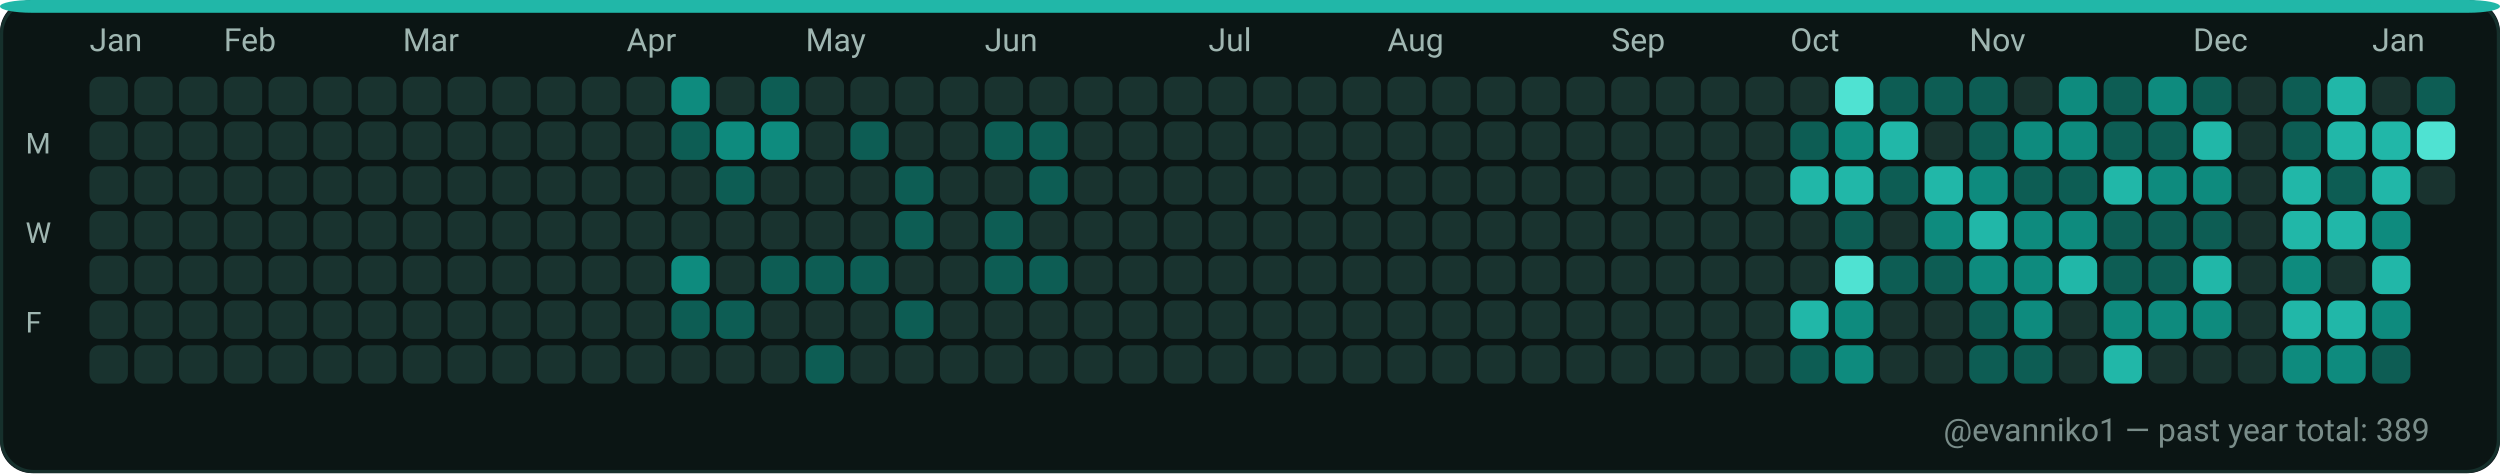
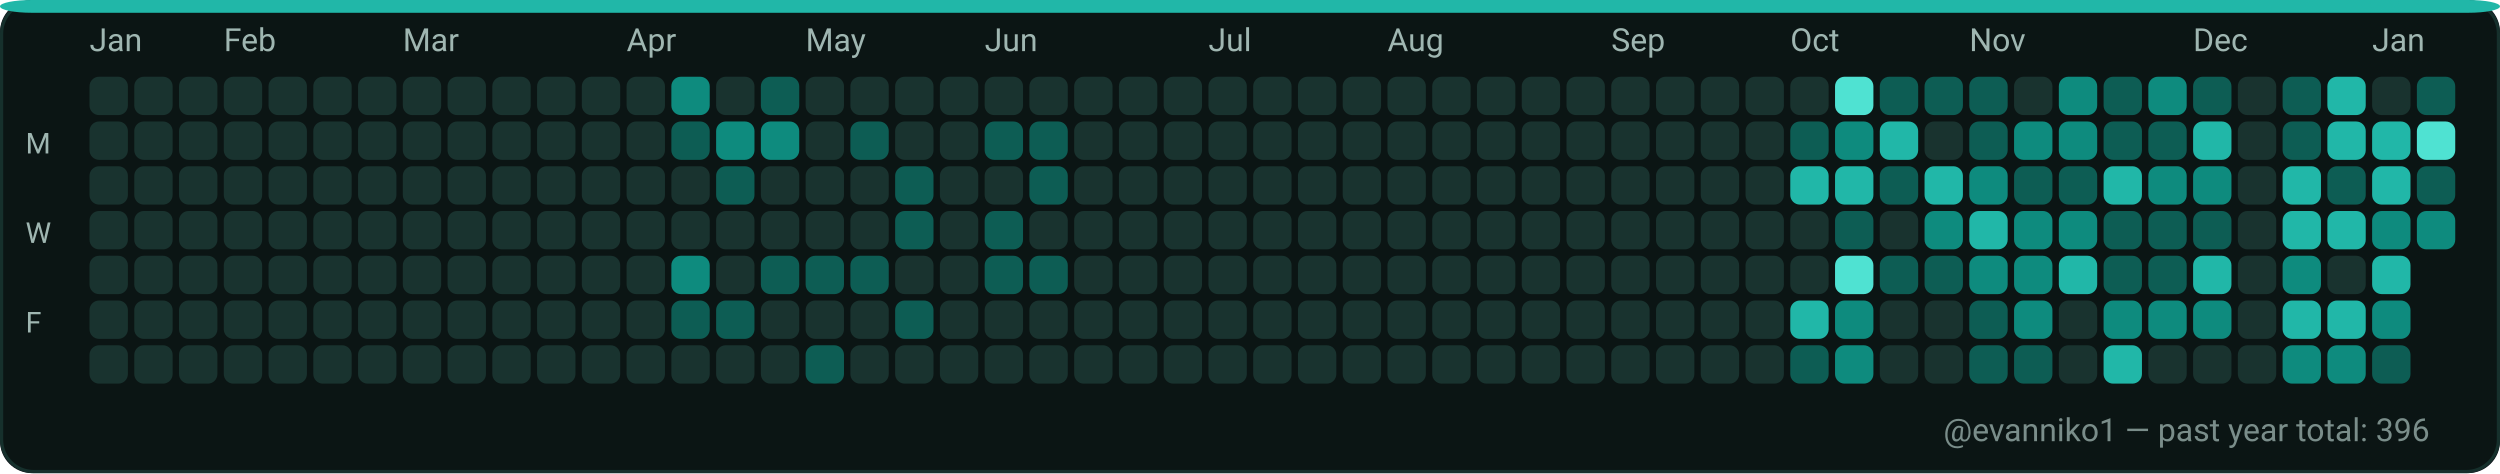
<svg xmlns="http://www.w3.org/2000/svg" width="782" height="148" viewBox="0 0 782 148" role="img" aria-label="GitHub contributions calendar for evanniko1">
  <rect x="0" y="0" width="782" height="148" rx="10" fill="#0D1117" />
  <rect x="0.5" y="0.5" width="781" height="147" rx="10" fill="#0B1514" stroke="#16302C" stroke-width="1" />
  <rect x="0" y="0" width="782" height="4" rx="10" fill="#21B7A8" />
  <text x="28" y="16" fill="#9FB6B1" font-family="ui-sans-serif, system-ui, -apple-system, Segoe UI, Roboto, Ubuntu, Cantarell, Noto Sans, Helvetica Neue, Arial" font-size="10" text-rendering="geometricPrecision">Jan</text>
  <text x="70" y="16" fill="#9FB6B1" font-family="ui-sans-serif, system-ui, -apple-system, Segoe UI, Roboto, Ubuntu, Cantarell, Noto Sans, Helvetica Neue, Arial" font-size="10" text-rendering="geometricPrecision">Feb</text>
  <text x="126" y="16" fill="#9FB6B1" font-family="ui-sans-serif, system-ui, -apple-system, Segoe UI, Roboto, Ubuntu, Cantarell, Noto Sans, Helvetica Neue, Arial" font-size="10" text-rendering="geometricPrecision">Mar</text>
  <text x="196" y="16" fill="#9FB6B1" font-family="ui-sans-serif, system-ui, -apple-system, Segoe UI, Roboto, Ubuntu, Cantarell, Noto Sans, Helvetica Neue, Arial" font-size="10" text-rendering="geometricPrecision">Apr</text>
  <text x="252" y="16" fill="#9FB6B1" font-family="ui-sans-serif, system-ui, -apple-system, Segoe UI, Roboto, Ubuntu, Cantarell, Noto Sans, Helvetica Neue, Arial" font-size="10" text-rendering="geometricPrecision">May</text>
  <text x="308" y="16" fill="#9FB6B1" font-family="ui-sans-serif, system-ui, -apple-system, Segoe UI, Roboto, Ubuntu, Cantarell, Noto Sans, Helvetica Neue, Arial" font-size="10" text-rendering="geometricPrecision">Jun</text>
  <text x="378" y="16" fill="#9FB6B1" font-family="ui-sans-serif, system-ui, -apple-system, Segoe UI, Roboto, Ubuntu, Cantarell, Noto Sans, Helvetica Neue, Arial" font-size="10" text-rendering="geometricPrecision">Jul</text>
  <text x="434" y="16" fill="#9FB6B1" font-family="ui-sans-serif, system-ui, -apple-system, Segoe UI, Roboto, Ubuntu, Cantarell, Noto Sans, Helvetica Neue, Arial" font-size="10" text-rendering="geometricPrecision">Aug</text>
  <text x="504" y="16" fill="#9FB6B1" font-family="ui-sans-serif, system-ui, -apple-system, Segoe UI, Roboto, Ubuntu, Cantarell, Noto Sans, Helvetica Neue, Arial" font-size="10" text-rendering="geometricPrecision">Sep</text>
  <text x="560" y="16" fill="#9FB6B1" font-family="ui-sans-serif, system-ui, -apple-system, Segoe UI, Roboto, Ubuntu, Cantarell, Noto Sans, Helvetica Neue, Arial" font-size="10" text-rendering="geometricPrecision">Oct</text>
  <text x="616" y="16" fill="#9FB6B1" font-family="ui-sans-serif, system-ui, -apple-system, Segoe UI, Roboto, Ubuntu, Cantarell, Noto Sans, Helvetica Neue, Arial" font-size="10" text-rendering="geometricPrecision">Nov</text>
  <text x="686" y="16" fill="#9FB6B1" font-family="ui-sans-serif, system-ui, -apple-system, Segoe UI, Roboto, Ubuntu, Cantarell, Noto Sans, Helvetica Neue, Arial" font-size="10" text-rendering="geometricPrecision">Dec</text>
  <text x="742" y="16" fill="#9FB6B1" font-family="ui-sans-serif, system-ui, -apple-system, Segoe UI, Roboto, Ubuntu, Cantarell, Noto Sans, Helvetica Neue, Arial" font-size="10" text-rendering="geometricPrecision">Jan</text>
  <text x="8" y="48" fill="#9FB6B1" font-family="ui-sans-serif, system-ui, -apple-system, Segoe UI, Roboto, Ubuntu, Cantarell, Noto Sans, Helvetica Neue, Arial" font-size="9" text-rendering="geometricPrecision">M</text>
  <text x="8" y="76" fill="#9FB6B1" font-family="ui-sans-serif, system-ui, -apple-system, Segoe UI, Roboto, Ubuntu, Cantarell, Noto Sans, Helvetica Neue, Arial" font-size="9" text-rendering="geometricPrecision">W</text>
  <text x="8" y="104" fill="#9FB6B1" font-family="ui-sans-serif, system-ui, -apple-system, Segoe UI, Roboto, Ubuntu, Cantarell, Noto Sans, Helvetica Neue, Arial" font-size="9" text-rendering="geometricPrecision">F</text>
  <g>
    <rect x="28" y="24" width="12" height="12" rx="3" fill="#19332F" />
  </g>
  <g>
    <rect x="28" y="38" width="12" height="12" rx="3" fill="#19332F" />
  </g>
  <g>
    <rect x="28" y="52" width="12" height="12" rx="3" fill="#19332F" />
  </g>
  <g>
    <rect x="28" y="66" width="12" height="12" rx="3" fill="#19332F" />
  </g>
  <g>
    <rect x="28" y="80" width="12" height="12" rx="3" fill="#19332F" />
  </g>
  <g>
    <rect x="28" y="94" width="12" height="12" rx="3" fill="#19332F" />
  </g>
  <g>
    <rect x="28" y="108" width="12" height="12" rx="3" fill="#19332F" />
  </g>
  <g>
    <rect x="42" y="24" width="12" height="12" rx="3" fill="#19332F" />
  </g>
  <g>
    <rect x="42" y="38" width="12" height="12" rx="3" fill="#19332F" />
  </g>
  <g>
    <rect x="42" y="52" width="12" height="12" rx="3" fill="#19332F" />
  </g>
  <g>
    <rect x="42" y="66" width="12" height="12" rx="3" fill="#19332F" />
  </g>
  <g>
    <rect x="42" y="80" width="12" height="12" rx="3" fill="#19332F" />
  </g>
  <g>
    <rect x="42" y="94" width="12" height="12" rx="3" fill="#19332F" />
  </g>
  <g>
    <rect x="42" y="108" width="12" height="12" rx="3" fill="#19332F" />
  </g>
  <g>
    <rect x="56" y="24" width="12" height="12" rx="3" fill="#19332F" />
  </g>
  <g>
    <rect x="56" y="38" width="12" height="12" rx="3" fill="#19332F" />
  </g>
  <g>
    <rect x="56" y="52" width="12" height="12" rx="3" fill="#19332F" />
  </g>
  <g>
    <rect x="56" y="66" width="12" height="12" rx="3" fill="#19332F" />
  </g>
  <g>
    <rect x="56" y="80" width="12" height="12" rx="3" fill="#19332F" />
  </g>
  <g>
    <rect x="56" y="94" width="12" height="12" rx="3" fill="#19332F" />
  </g>
  <g>
    <rect x="56" y="108" width="12" height="12" rx="3" fill="#19332F" />
  </g>
  <g>
    <rect x="70" y="24" width="12" height="12" rx="3" fill="#19332F" />
  </g>
  <g>
    <rect x="70" y="38" width="12" height="12" rx="3" fill="#19332F" />
  </g>
  <g>
    <rect x="70" y="52" width="12" height="12" rx="3" fill="#19332F" />
  </g>
  <g>
    <rect x="70" y="66" width="12" height="12" rx="3" fill="#19332F" />
  </g>
  <g>
    <rect x="70" y="80" width="12" height="12" rx="3" fill="#19332F" />
  </g>
  <g>
    <rect x="70" y="94" width="12" height="12" rx="3" fill="#19332F" />
  </g>
  <g>
    <rect x="70" y="108" width="12" height="12" rx="3" fill="#19332F" />
  </g>
  <g>
    <rect x="84" y="24" width="12" height="12" rx="3" fill="#19332F" />
  </g>
  <g>
    <rect x="84" y="38" width="12" height="12" rx="3" fill="#19332F" />
  </g>
  <g>
    <rect x="84" y="52" width="12" height="12" rx="3" fill="#19332F" />
  </g>
  <g>
    <rect x="84" y="66" width="12" height="12" rx="3" fill="#19332F" />
  </g>
  <g>
    <rect x="84" y="80" width="12" height="12" rx="3" fill="#19332F" />
  </g>
  <g>
    <rect x="84" y="94" width="12" height="12" rx="3" fill="#19332F" />
  </g>
  <g>
    <rect x="84" y="108" width="12" height="12" rx="3" fill="#19332F" />
  </g>
  <g>
    <rect x="98" y="24" width="12" height="12" rx="3" fill="#19332F" />
  </g>
  <g>
    <rect x="98" y="38" width="12" height="12" rx="3" fill="#19332F" />
  </g>
  <g>
    <rect x="98" y="52" width="12" height="12" rx="3" fill="#19332F" />
  </g>
  <g>
    <rect x="98" y="66" width="12" height="12" rx="3" fill="#19332F" />
  </g>
  <g>
    <rect x="98" y="80" width="12" height="12" rx="3" fill="#19332F" />
  </g>
  <g>
    <rect x="98" y="94" width="12" height="12" rx="3" fill="#19332F" />
  </g>
  <g>
    <rect x="98" y="108" width="12" height="12" rx="3" fill="#19332F" />
  </g>
  <g>
    <rect x="112" y="24" width="12" height="12" rx="3" fill="#19332F" />
  </g>
  <g>
    <rect x="112" y="38" width="12" height="12" rx="3" fill="#19332F" />
  </g>
  <g>
    <rect x="112" y="52" width="12" height="12" rx="3" fill="#19332F" />
  </g>
  <g>
    <rect x="112" y="66" width="12" height="12" rx="3" fill="#19332F" />
  </g>
  <g>
    <rect x="112" y="80" width="12" height="12" rx="3" fill="#19332F" />
  </g>
  <g>
    <rect x="112" y="94" width="12" height="12" rx="3" fill="#19332F" />
  </g>
  <g>
    <rect x="112" y="108" width="12" height="12" rx="3" fill="#19332F" />
  </g>
  <g>
    <rect x="126" y="24" width="12" height="12" rx="3" fill="#19332F" />
  </g>
  <g>
    <rect x="126" y="38" width="12" height="12" rx="3" fill="#19332F" />
  </g>
  <g>
    <rect x="126" y="52" width="12" height="12" rx="3" fill="#19332F" />
  </g>
  <g>
    <rect x="126" y="66" width="12" height="12" rx="3" fill="#19332F" />
  </g>
  <g>
    <rect x="126" y="80" width="12" height="12" rx="3" fill="#19332F" />
  </g>
  <g>
    <rect x="126" y="94" width="12" height="12" rx="3" fill="#19332F" />
  </g>
  <g>
    <rect x="126" y="108" width="12" height="12" rx="3" fill="#19332F" />
  </g>
  <g>
    <rect x="140" y="24" width="12" height="12" rx="3" fill="#19332F" />
  </g>
  <g>
    <rect x="140" y="38" width="12" height="12" rx="3" fill="#19332F" />
  </g>
  <g>
    <rect x="140" y="52" width="12" height="12" rx="3" fill="#19332F" />
  </g>
  <g>
    <rect x="140" y="66" width="12" height="12" rx="3" fill="#19332F" />
  </g>
  <g>
    <rect x="140" y="80" width="12" height="12" rx="3" fill="#19332F" />
  </g>
  <g>
    <rect x="140" y="94" width="12" height="12" rx="3" fill="#19332F" />
  </g>
  <g>
    <rect x="140" y="108" width="12" height="12" rx="3" fill="#19332F" />
  </g>
  <g>
    <rect x="154" y="24" width="12" height="12" rx="3" fill="#19332F" />
  </g>
  <g>
    <rect x="154" y="38" width="12" height="12" rx="3" fill="#19332F" />
  </g>
  <g>
    <rect x="154" y="52" width="12" height="12" rx="3" fill="#19332F" />
  </g>
  <g>
    <rect x="154" y="66" width="12" height="12" rx="3" fill="#19332F" />
  </g>
  <g>
    <rect x="154" y="80" width="12" height="12" rx="3" fill="#19332F" />
  </g>
  <g>
    <rect x="154" y="94" width="12" height="12" rx="3" fill="#19332F" />
  </g>
  <g>
    <rect x="154" y="108" width="12" height="12" rx="3" fill="#19332F" />
  </g>
  <g>
    <rect x="168" y="24" width="12" height="12" rx="3" fill="#19332F" />
  </g>
  <g>
    <rect x="168" y="38" width="12" height="12" rx="3" fill="#19332F" />
  </g>
  <g>
    <rect x="168" y="52" width="12" height="12" rx="3" fill="#19332F" />
  </g>
  <g>
    <rect x="168" y="66" width="12" height="12" rx="3" fill="#19332F" />
  </g>
  <g>
    <rect x="168" y="80" width="12" height="12" rx="3" fill="#19332F" />
  </g>
  <g>
    <rect x="168" y="94" width="12" height="12" rx="3" fill="#19332F" />
  </g>
  <g>
    <rect x="168" y="108" width="12" height="12" rx="3" fill="#19332F" />
  </g>
  <g>
    <rect x="182" y="24" width="12" height="12" rx="3" fill="#19332F" />
  </g>
  <g>
    <rect x="182" y="38" width="12" height="12" rx="3" fill="#19332F" />
  </g>
  <g>
    <rect x="182" y="52" width="12" height="12" rx="3" fill="#19332F" />
  </g>
  <g>
    <rect x="182" y="66" width="12" height="12" rx="3" fill="#19332F" />
  </g>
  <g>
    <rect x="182" y="80" width="12" height="12" rx="3" fill="#19332F" />
  </g>
  <g>
    <rect x="182" y="94" width="12" height="12" rx="3" fill="#19332F" />
  </g>
  <g>
    <rect x="182" y="108" width="12" height="12" rx="3" fill="#19332F" />
  </g>
  <g>
    <rect x="196" y="24" width="12" height="12" rx="3" fill="#19332F" />
  </g>
  <g>
    <rect x="196" y="38" width="12" height="12" rx="3" fill="#19332F" />
  </g>
  <g>
    <rect x="196" y="52" width="12" height="12" rx="3" fill="#19332F" />
  </g>
  <g>
    <rect x="196" y="66" width="12" height="12" rx="3" fill="#19332F" />
  </g>
  <g>
    <rect x="196" y="80" width="12" height="12" rx="3" fill="#19332F" />
  </g>
  <g>
    <rect x="196" y="94" width="12" height="12" rx="3" fill="#19332F" />
  </g>
  <g>
    <rect x="196" y="108" width="12" height="12" rx="3" fill="#19332F" />
  </g>
  <g>
    <rect x="210" y="24" width="12" height="12" rx="3" fill="#0E8B7E" />
  </g>
  <g>
    <rect x="210" y="38" width="12" height="12" rx="3" fill="#0D5D54" />
  </g>
  <g>
    <rect x="210" y="52" width="12" height="12" rx="3" fill="#19332F" />
  </g>
  <g>
    <rect x="210" y="66" width="12" height="12" rx="3" fill="#19332F" />
  </g>
  <g>
    <rect x="210" y="80" width="12" height="12" rx="3" fill="#0E8B7E" />
  </g>
  <g>
    <rect x="210" y="94" width="12" height="12" rx="3" fill="#0D5D54" />
  </g>
  <g>
    <rect x="210" y="108" width="12" height="12" rx="3" fill="#19332F" />
  </g>
  <g>
    <rect x="224" y="24" width="12" height="12" rx="3" fill="#19332F" />
  </g>
  <g>
    <rect x="224" y="38" width="12" height="12" rx="3" fill="#0E8B7E" />
  </g>
  <g>
    <rect x="224" y="52" width="12" height="12" rx="3" fill="#0D5D54" />
  </g>
  <g>
    <rect x="224" y="66" width="12" height="12" rx="3" fill="#19332F" />
  </g>
  <g>
    <rect x="224" y="80" width="12" height="12" rx="3" fill="#19332F" />
  </g>
  <g>
    <rect x="224" y="94" width="12" height="12" rx="3" fill="#0D5D54" />
  </g>
  <g>
    <rect x="224" y="108" width="12" height="12" rx="3" fill="#19332F" />
  </g>
  <g>
    <rect x="238" y="24" width="12" height="12" rx="3" fill="#0D5D54" />
  </g>
  <g>
    <rect x="238" y="38" width="12" height="12" rx="3" fill="#0E8B7E" />
  </g>
  <g>
    <rect x="238" y="52" width="12" height="12" rx="3" fill="#19332F" />
  </g>
  <g>
    <rect x="238" y="66" width="12" height="12" rx="3" fill="#19332F" />
  </g>
  <g>
    <rect x="238" y="80" width="12" height="12" rx="3" fill="#0D5D54" />
  </g>
  <g>
    <rect x="238" y="94" width="12" height="12" rx="3" fill="#19332F" />
  </g>
  <g>
    <rect x="238" y="108" width="12" height="12" rx="3" fill="#19332F" />
  </g>
  <g>
    <rect x="252" y="24" width="12" height="12" rx="3" fill="#19332F" />
  </g>
  <g>
    <rect x="252" y="38" width="12" height="12" rx="3" fill="#19332F" />
  </g>
  <g>
    <rect x="252" y="52" width="12" height="12" rx="3" fill="#19332F" />
  </g>
  <g>
    <rect x="252" y="66" width="12" height="12" rx="3" fill="#19332F" />
  </g>
  <g>
    <rect x="252" y="80" width="12" height="12" rx="3" fill="#0D5D54" />
  </g>
  <g>
    <rect x="252" y="94" width="12" height="12" rx="3" fill="#19332F" />
  </g>
  <g>
    <rect x="252" y="108" width="12" height="12" rx="3" fill="#0D5D54" />
  </g>
  <g>
    <rect x="266" y="24" width="12" height="12" rx="3" fill="#19332F" />
  </g>
  <g>
    <rect x="266" y="38" width="12" height="12" rx="3" fill="#0D5D54" />
  </g>
  <g>
    <rect x="266" y="52" width="12" height="12" rx="3" fill="#19332F" />
  </g>
  <g>
    <rect x="266" y="66" width="12" height="12" rx="3" fill="#19332F" />
  </g>
  <g>
    <rect x="266" y="80" width="12" height="12" rx="3" fill="#0D5D54" />
  </g>
  <g>
    <rect x="266" y="94" width="12" height="12" rx="3" fill="#19332F" />
  </g>
  <g>
    <rect x="266" y="108" width="12" height="12" rx="3" fill="#19332F" />
  </g>
  <g>
    <rect x="280" y="24" width="12" height="12" rx="3" fill="#19332F" />
  </g>
  <g>
    <rect x="280" y="38" width="12" height="12" rx="3" fill="#19332F" />
  </g>
  <g>
    <rect x="280" y="52" width="12" height="12" rx="3" fill="#0D5D54" />
  </g>
  <g>
    <rect x="280" y="66" width="12" height="12" rx="3" fill="#0D5D54" />
  </g>
  <g>
    <rect x="280" y="80" width="12" height="12" rx="3" fill="#19332F" />
  </g>
  <g>
    <rect x="280" y="94" width="12" height="12" rx="3" fill="#0D5D54" />
  </g>
  <g>
    <rect x="280" y="108" width="12" height="12" rx="3" fill="#19332F" />
  </g>
  <g>
    <rect x="294" y="24" width="12" height="12" rx="3" fill="#19332F" />
  </g>
  <g>
    <rect x="294" y="38" width="12" height="12" rx="3" fill="#19332F" />
  </g>
  <g>
    <rect x="294" y="52" width="12" height="12" rx="3" fill="#19332F" />
  </g>
  <g>
    <rect x="294" y="66" width="12" height="12" rx="3" fill="#19332F" />
  </g>
  <g>
    <rect x="294" y="80" width="12" height="12" rx="3" fill="#19332F" />
  </g>
  <g>
    <rect x="294" y="94" width="12" height="12" rx="3" fill="#19332F" />
  </g>
  <g>
    <rect x="294" y="108" width="12" height="12" rx="3" fill="#19332F" />
  </g>
  <g>
    <rect x="308" y="24" width="12" height="12" rx="3" fill="#19332F" />
  </g>
  <g>
    <rect x="308" y="38" width="12" height="12" rx="3" fill="#0D5D54" />
  </g>
  <g>
    <rect x="308" y="52" width="12" height="12" rx="3" fill="#19332F" />
  </g>
  <g>
    <rect x="308" y="66" width="12" height="12" rx="3" fill="#0D5D54" />
  </g>
  <g>
    <rect x="308" y="80" width="12" height="12" rx="3" fill="#0D5D54" />
  </g>
  <g>
    <rect x="308" y="94" width="12" height="12" rx="3" fill="#19332F" />
  </g>
  <g>
    <rect x="308" y="108" width="12" height="12" rx="3" fill="#19332F" />
  </g>
  <g>
    <rect x="322" y="24" width="12" height="12" rx="3" fill="#19332F" />
  </g>
  <g>
    <rect x="322" y="38" width="12" height="12" rx="3" fill="#0D5D54" />
  </g>
  <g>
    <rect x="322" y="52" width="12" height="12" rx="3" fill="#0D5D54" />
  </g>
  <g>
    <rect x="322" y="66" width="12" height="12" rx="3" fill="#19332F" />
  </g>
  <g>
    <rect x="322" y="80" width="12" height="12" rx="3" fill="#0D5D54" />
  </g>
  <g>
    <rect x="322" y="94" width="12" height="12" rx="3" fill="#19332F" />
  </g>
  <g>
    <rect x="322" y="108" width="12" height="12" rx="3" fill="#19332F" />
  </g>
  <g>
    <rect x="336" y="24" width="12" height="12" rx="3" fill="#19332F" />
  </g>
  <g>
    <rect x="336" y="38" width="12" height="12" rx="3" fill="#19332F" />
  </g>
  <g>
    <rect x="336" y="52" width="12" height="12" rx="3" fill="#19332F" />
  </g>
  <g>
    <rect x="336" y="66" width="12" height="12" rx="3" fill="#19332F" />
  </g>
  <g>
    <rect x="336" y="80" width="12" height="12" rx="3" fill="#19332F" />
  </g>
  <g>
    <rect x="336" y="94" width="12" height="12" rx="3" fill="#19332F" />
  </g>
  <g>
    <rect x="336" y="108" width="12" height="12" rx="3" fill="#19332F" />
  </g>
  <g>
    <rect x="350" y="24" width="12" height="12" rx="3" fill="#19332F" />
  </g>
  <g>
    <rect x="350" y="38" width="12" height="12" rx="3" fill="#19332F" />
  </g>
  <g>
    <rect x="350" y="52" width="12" height="12" rx="3" fill="#19332F" />
  </g>
  <g>
    <rect x="350" y="66" width="12" height="12" rx="3" fill="#19332F" />
  </g>
  <g>
    <rect x="350" y="80" width="12" height="12" rx="3" fill="#19332F" />
  </g>
  <g>
    <rect x="350" y="94" width="12" height="12" rx="3" fill="#19332F" />
  </g>
  <g>
    <rect x="350" y="108" width="12" height="12" rx="3" fill="#19332F" />
  </g>
  <g>
    <rect x="364" y="24" width="12" height="12" rx="3" fill="#19332F" />
  </g>
  <g>
    <rect x="364" y="38" width="12" height="12" rx="3" fill="#19332F" />
  </g>
  <g>
    <rect x="364" y="52" width="12" height="12" rx="3" fill="#19332F" />
  </g>
  <g>
    <rect x="364" y="66" width="12" height="12" rx="3" fill="#19332F" />
  </g>
  <g>
    <rect x="364" y="80" width="12" height="12" rx="3" fill="#19332F" />
  </g>
  <g>
    <rect x="364" y="94" width="12" height="12" rx="3" fill="#19332F" />
  </g>
  <g>
    <rect x="364" y="108" width="12" height="12" rx="3" fill="#19332F" />
  </g>
  <g>
    <rect x="378" y="24" width="12" height="12" rx="3" fill="#19332F" />
  </g>
  <g>
    <rect x="378" y="38" width="12" height="12" rx="3" fill="#19332F" />
  </g>
  <g>
    <rect x="378" y="52" width="12" height="12" rx="3" fill="#19332F" />
  </g>
  <g>
    <rect x="378" y="66" width="12" height="12" rx="3" fill="#19332F" />
  </g>
  <g>
    <rect x="378" y="80" width="12" height="12" rx="3" fill="#19332F" />
  </g>
  <g>
    <rect x="378" y="94" width="12" height="12" rx="3" fill="#19332F" />
  </g>
  <g>
    <rect x="378" y="108" width="12" height="12" rx="3" fill="#19332F" />
  </g>
  <g>
    <rect x="392" y="24" width="12" height="12" rx="3" fill="#19332F" />
  </g>
  <g>
    <rect x="392" y="38" width="12" height="12" rx="3" fill="#19332F" />
  </g>
  <g>
    <rect x="392" y="52" width="12" height="12" rx="3" fill="#19332F" />
  </g>
  <g>
    <rect x="392" y="66" width="12" height="12" rx="3" fill="#19332F" />
  </g>
  <g>
    <rect x="392" y="80" width="12" height="12" rx="3" fill="#19332F" />
  </g>
  <g>
    <rect x="392" y="94" width="12" height="12" rx="3" fill="#19332F" />
  </g>
  <g>
    <rect x="392" y="108" width="12" height="12" rx="3" fill="#19332F" />
  </g>
  <g>
    <rect x="406" y="24" width="12" height="12" rx="3" fill="#19332F" />
  </g>
  <g>
    <rect x="406" y="38" width="12" height="12" rx="3" fill="#19332F" />
  </g>
  <g>
    <rect x="406" y="52" width="12" height="12" rx="3" fill="#19332F" />
  </g>
  <g>
    <rect x="406" y="66" width="12" height="12" rx="3" fill="#19332F" />
  </g>
  <g>
    <rect x="406" y="80" width="12" height="12" rx="3" fill="#19332F" />
  </g>
  <g>
    <rect x="406" y="94" width="12" height="12" rx="3" fill="#19332F" />
  </g>
  <g>
    <rect x="406" y="108" width="12" height="12" rx="3" fill="#19332F" />
  </g>
  <g>
    <rect x="420" y="24" width="12" height="12" rx="3" fill="#19332F" />
  </g>
  <g>
    <rect x="420" y="38" width="12" height="12" rx="3" fill="#19332F" />
  </g>
  <g>
    <rect x="420" y="52" width="12" height="12" rx="3" fill="#19332F" />
  </g>
  <g>
    <rect x="420" y="66" width="12" height="12" rx="3" fill="#19332F" />
  </g>
  <g>
    <rect x="420" y="80" width="12" height="12" rx="3" fill="#19332F" />
  </g>
  <g>
    <rect x="420" y="94" width="12" height="12" rx="3" fill="#19332F" />
  </g>
  <g>
    <rect x="420" y="108" width="12" height="12" rx="3" fill="#19332F" />
  </g>
  <g>
    <rect x="434" y="24" width="12" height="12" rx="3" fill="#19332F" />
  </g>
  <g>
    <rect x="434" y="38" width="12" height="12" rx="3" fill="#19332F" />
  </g>
  <g>
    <rect x="434" y="52" width="12" height="12" rx="3" fill="#19332F" />
  </g>
  <g>
    <rect x="434" y="66" width="12" height="12" rx="3" fill="#19332F" />
  </g>
  <g>
    <rect x="434" y="80" width="12" height="12" rx="3" fill="#19332F" />
  </g>
  <g>
    <rect x="434" y="94" width="12" height="12" rx="3" fill="#19332F" />
  </g>
  <g>
    <rect x="434" y="108" width="12" height="12" rx="3" fill="#19332F" />
  </g>
  <g>
    <rect x="448" y="24" width="12" height="12" rx="3" fill="#19332F" />
  </g>
  <g>
    <rect x="448" y="38" width="12" height="12" rx="3" fill="#19332F" />
  </g>
  <g>
    <rect x="448" y="52" width="12" height="12" rx="3" fill="#19332F" />
  </g>
  <g>
    <rect x="448" y="66" width="12" height="12" rx="3" fill="#19332F" />
  </g>
  <g>
    <rect x="448" y="80" width="12" height="12" rx="3" fill="#19332F" />
  </g>
  <g>
    <rect x="448" y="94" width="12" height="12" rx="3" fill="#19332F" />
  </g>
  <g>
    <rect x="448" y="108" width="12" height="12" rx="3" fill="#19332F" />
  </g>
  <g>
    <rect x="462" y="24" width="12" height="12" rx="3" fill="#19332F" />
  </g>
  <g>
    <rect x="462" y="38" width="12" height="12" rx="3" fill="#19332F" />
  </g>
  <g>
    <rect x="462" y="52" width="12" height="12" rx="3" fill="#19332F" />
  </g>
  <g>
    <rect x="462" y="66" width="12" height="12" rx="3" fill="#19332F" />
  </g>
  <g>
    <rect x="462" y="80" width="12" height="12" rx="3" fill="#19332F" />
  </g>
  <g>
    <rect x="462" y="94" width="12" height="12" rx="3" fill="#19332F" />
  </g>
  <g>
    <rect x="462" y="108" width="12" height="12" rx="3" fill="#19332F" />
  </g>
  <g>
    <rect x="476" y="24" width="12" height="12" rx="3" fill="#19332F" />
  </g>
  <g>
    <rect x="476" y="38" width="12" height="12" rx="3" fill="#19332F" />
  </g>
  <g>
    <rect x="476" y="52" width="12" height="12" rx="3" fill="#19332F" />
  </g>
  <g>
    <rect x="476" y="66" width="12" height="12" rx="3" fill="#19332F" />
  </g>
  <g>
    <rect x="476" y="80" width="12" height="12" rx="3" fill="#19332F" />
  </g>
  <g>
    <rect x="476" y="94" width="12" height="12" rx="3" fill="#19332F" />
  </g>
  <g>
    <rect x="476" y="108" width="12" height="12" rx="3" fill="#19332F" />
  </g>
  <g>
    <rect x="490" y="24" width="12" height="12" rx="3" fill="#19332F" />
  </g>
  <g>
    <rect x="490" y="38" width="12" height="12" rx="3" fill="#19332F" />
  </g>
  <g>
    <rect x="490" y="52" width="12" height="12" rx="3" fill="#19332F" />
  </g>
  <g>
    <rect x="490" y="66" width="12" height="12" rx="3" fill="#19332F" />
  </g>
  <g>
    <rect x="490" y="80" width="12" height="12" rx="3" fill="#19332F" />
  </g>
  <g>
    <rect x="490" y="94" width="12" height="12" rx="3" fill="#19332F" />
  </g>
  <g>
    <rect x="490" y="108" width="12" height="12" rx="3" fill="#19332F" />
  </g>
  <g>
    <rect x="504" y="24" width="12" height="12" rx="3" fill="#19332F" />
  </g>
  <g>
    <rect x="504" y="38" width="12" height="12" rx="3" fill="#19332F" />
  </g>
  <g>
    <rect x="504" y="52" width="12" height="12" rx="3" fill="#19332F" />
  </g>
  <g>
    <rect x="504" y="66" width="12" height="12" rx="3" fill="#19332F" />
  </g>
  <g>
    <rect x="504" y="80" width="12" height="12" rx="3" fill="#19332F" />
  </g>
  <g>
    <rect x="504" y="94" width="12" height="12" rx="3" fill="#19332F" />
  </g>
  <g>
    <rect x="504" y="108" width="12" height="12" rx="3" fill="#19332F" />
  </g>
  <g>
    <rect x="518" y="24" width="12" height="12" rx="3" fill="#19332F" />
  </g>
  <g>
    <rect x="518" y="38" width="12" height="12" rx="3" fill="#19332F" />
  </g>
  <g>
    <rect x="518" y="52" width="12" height="12" rx="3" fill="#19332F" />
  </g>
  <g>
    <rect x="518" y="66" width="12" height="12" rx="3" fill="#19332F" />
  </g>
  <g>
    <rect x="518" y="80" width="12" height="12" rx="3" fill="#19332F" />
  </g>
  <g>
    <rect x="518" y="94" width="12" height="12" rx="3" fill="#19332F" />
  </g>
  <g>
    <rect x="518" y="108" width="12" height="12" rx="3" fill="#19332F" />
  </g>
  <g>
    <rect x="532" y="24" width="12" height="12" rx="3" fill="#19332F" />
  </g>
  <g>
    <rect x="532" y="38" width="12" height="12" rx="3" fill="#19332F" />
  </g>
  <g>
    <rect x="532" y="52" width="12" height="12" rx="3" fill="#19332F" />
  </g>
  <g>
    <rect x="532" y="66" width="12" height="12" rx="3" fill="#19332F" />
  </g>
  <g>
    <rect x="532" y="80" width="12" height="12" rx="3" fill="#19332F" />
  </g>
  <g>
    <rect x="532" y="94" width="12" height="12" rx="3" fill="#19332F" />
  </g>
  <g>
    <rect x="532" y="108" width="12" height="12" rx="3" fill="#19332F" />
  </g>
  <g>
    <rect x="546" y="24" width="12" height="12" rx="3" fill="#19332F" />
  </g>
  <g>
    <rect x="546" y="38" width="12" height="12" rx="3" fill="#19332F" />
  </g>
  <g>
    <rect x="546" y="52" width="12" height="12" rx="3" fill="#19332F" />
  </g>
  <g>
    <rect x="546" y="66" width="12" height="12" rx="3" fill="#19332F" />
  </g>
  <g>
    <rect x="546" y="80" width="12" height="12" rx="3" fill="#19332F" />
  </g>
  <g>
    <rect x="546" y="94" width="12" height="12" rx="3" fill="#19332F" />
  </g>
  <g>
    <rect x="546" y="108" width="12" height="12" rx="3" fill="#19332F" />
  </g>
  <g>
    <rect x="560" y="24" width="12" height="12" rx="3" fill="#19332F" />
  </g>
  <g>
    <rect x="560" y="38" width="12" height="12" rx="3" fill="#0D5D54" />
  </g>
  <g>
    <rect x="560" y="52" width="12" height="12" rx="3" fill="#21B7A8" />
  </g>
  <g>
    <rect x="560" y="66" width="12" height="12" rx="3" fill="#19332F" />
  </g>
  <g>
    <rect x="560" y="80" width="12" height="12" rx="3" fill="#19332F" />
  </g>
  <g>
    <rect x="560" y="94" width="12" height="12" rx="3" fill="#21B7A8" />
  </g>
  <g>
    <rect x="560" y="108" width="12" height="12" rx="3" fill="#0D5D54" />
  </g>
  <g>
    <rect x="574" y="24" width="12" height="12" rx="3" fill="#4FE2D2" />
  </g>
  <g>
    <rect x="574" y="38" width="12" height="12" rx="3" fill="#0E8B7E" />
  </g>
  <g>
    <rect x="574" y="52" width="12" height="12" rx="3" fill="#21B7A8" />
  </g>
  <g>
    <rect x="574" y="66" width="12" height="12" rx="3" fill="#0D5D54" />
  </g>
  <g>
    <rect x="574" y="80" width="12" height="12" rx="3" fill="#4FE2D2" />
  </g>
  <g>
    <rect x="574" y="94" width="12" height="12" rx="3" fill="#0E8B7E" />
  </g>
  <g>
    <rect x="574" y="108" width="12" height="12" rx="3" fill="#0E8B7E" />
  </g>
  <g>
    <rect x="588" y="24" width="12" height="12" rx="3" fill="#0D5D54" />
  </g>
  <g>
    <rect x="588" y="38" width="12" height="12" rx="3" fill="#21B7A8" />
  </g>
  <g>
    <rect x="588" y="52" width="12" height="12" rx="3" fill="#0D5D54" />
  </g>
  <g>
    <rect x="588" y="66" width="12" height="12" rx="3" fill="#19332F" />
  </g>
  <g>
    <rect x="588" y="80" width="12" height="12" rx="3" fill="#0D5D54" />
  </g>
  <g>
    <rect x="588" y="94" width="12" height="12" rx="3" fill="#19332F" />
  </g>
  <g>
    <rect x="588" y="108" width="12" height="12" rx="3" fill="#19332F" />
  </g>
  <g>
    <rect x="602" y="24" width="12" height="12" rx="3" fill="#0D5D54" />
  </g>
  <g>
    <rect x="602" y="38" width="12" height="12" rx="3" fill="#19332F" />
  </g>
  <g>
    <rect x="602" y="52" width="12" height="12" rx="3" fill="#21B7A8" />
  </g>
  <g>
    <rect x="602" y="66" width="12" height="12" rx="3" fill="#0E8B7E" />
  </g>
  <g>
    <rect x="602" y="80" width="12" height="12" rx="3" fill="#0D5D54" />
  </g>
  <g>
    <rect x="602" y="94" width="12" height="12" rx="3" fill="#19332F" />
  </g>
  <g>
    <rect x="602" y="108" width="12" height="12" rx="3" fill="#19332F" />
  </g>
  <g>
    <rect x="616" y="24" width="12" height="12" rx="3" fill="#0D5D54" />
  </g>
  <g>
    <rect x="616" y="38" width="12" height="12" rx="3" fill="#0D5D54" />
  </g>
  <g>
    <rect x="616" y="52" width="12" height="12" rx="3" fill="#0E8B7E" />
  </g>
  <g>
    <rect x="616" y="66" width="12" height="12" rx="3" fill="#21B7A8" />
  </g>
  <g>
    <rect x="616" y="80" width="12" height="12" rx="3" fill="#0E8B7E" />
  </g>
  <g>
    <rect x="616" y="94" width="12" height="12" rx="3" fill="#0D5D54" />
  </g>
  <g>
    <rect x="616" y="108" width="12" height="12" rx="3" fill="#0D5D54" />
  </g>
  <g>
    <rect x="630" y="24" width="12" height="12" rx="3" fill="#19332F" />
  </g>
  <g>
    <rect x="630" y="38" width="12" height="12" rx="3" fill="#0E8B7E" />
  </g>
  <g>
    <rect x="630" y="52" width="12" height="12" rx="3" fill="#0D5D54" />
  </g>
  <g>
    <rect x="630" y="66" width="12" height="12" rx="3" fill="#0E8B7E" />
  </g>
  <g>
    <rect x="630" y="80" width="12" height="12" rx="3" fill="#0E8B7E" />
  </g>
  <g>
    <rect x="630" y="94" width="12" height="12" rx="3" fill="#0E8B7E" />
  </g>
  <g>
    <rect x="630" y="108" width="12" height="12" rx="3" fill="#0D5D54" />
  </g>
  <g>
    <rect x="644" y="24" width="12" height="12" rx="3" fill="#0E8B7E" />
  </g>
  <g>
    <rect x="644" y="38" width="12" height="12" rx="3" fill="#0E8B7E" />
  </g>
  <g>
    <rect x="644" y="52" width="12" height="12" rx="3" fill="#0D5D54" />
  </g>
  <g>
    <rect x="644" y="66" width="12" height="12" rx="3" fill="#0E8B7E" />
  </g>
  <g>
    <rect x="644" y="80" width="12" height="12" rx="3" fill="#21B7A8" />
  </g>
  <g>
    <rect x="644" y="94" width="12" height="12" rx="3" fill="#19332F" />
  </g>
  <g>
    <rect x="644" y="108" width="12" height="12" rx="3" fill="#19332F" />
  </g>
  <g>
    <rect x="658" y="24" width="12" height="12" rx="3" fill="#0D5D54" />
  </g>
  <g>
    <rect x="658" y="38" width="12" height="12" rx="3" fill="#0D5D54" />
  </g>
  <g>
    <rect x="658" y="52" width="12" height="12" rx="3" fill="#21B7A8" />
  </g>
  <g>
    <rect x="658" y="66" width="12" height="12" rx="3" fill="#0D5D54" />
  </g>
  <g>
    <rect x="658" y="80" width="12" height="12" rx="3" fill="#0D5D54" />
  </g>
  <g>
    <rect x="658" y="94" width="12" height="12" rx="3" fill="#0E8B7E" />
  </g>
  <g>
    <rect x="658" y="108" width="12" height="12" rx="3" fill="#21B7A8" />
  </g>
  <g>
    <rect x="672" y="24" width="12" height="12" rx="3" fill="#0E8B7E" />
  </g>
  <g>
    <rect x="672" y="38" width="12" height="12" rx="3" fill="#0D5D54" />
  </g>
  <g>
    <rect x="672" y="52" width="12" height="12" rx="3" fill="#0E8B7E" />
  </g>
  <g>
    <rect x="672" y="66" width="12" height="12" rx="3" fill="#0D5D54" />
  </g>
  <g>
    <rect x="672" y="80" width="12" height="12" rx="3" fill="#0D5D54" />
  </g>
  <g>
    <rect x="672" y="94" width="12" height="12" rx="3" fill="#0E8B7E" />
  </g>
  <g>
    <rect x="672" y="108" width="12" height="12" rx="3" fill="#19332F" />
  </g>
  <g>
    <rect x="686" y="24" width="12" height="12" rx="3" fill="#0D5D54" />
  </g>
  <g>
    <rect x="686" y="38" width="12" height="12" rx="3" fill="#21B7A8" />
  </g>
  <g>
    <rect x="686" y="52" width="12" height="12" rx="3" fill="#0E8B7E" />
  </g>
  <g>
    <rect x="686" y="66" width="12" height="12" rx="3" fill="#0D5D54" />
  </g>
  <g>
    <rect x="686" y="80" width="12" height="12" rx="3" fill="#21B7A8" />
  </g>
  <g>
    <rect x="686" y="94" width="12" height="12" rx="3" fill="#0E8B7E" />
  </g>
  <g>
    <rect x="686" y="108" width="12" height="12" rx="3" fill="#19332F" />
  </g>
  <g>
    <rect x="700" y="24" width="12" height="12" rx="3" fill="#19332F" />
  </g>
  <g>
    <rect x="700" y="38" width="12" height="12" rx="3" fill="#19332F" />
  </g>
  <g>
    <rect x="700" y="52" width="12" height="12" rx="3" fill="#19332F" />
  </g>
  <g>
    <rect x="700" y="66" width="12" height="12" rx="3" fill="#19332F" />
  </g>
  <g>
    <rect x="700" y="80" width="12" height="12" rx="3" fill="#19332F" />
  </g>
  <g>
    <rect x="700" y="94" width="12" height="12" rx="3" fill="#19332F" />
  </g>
  <g>
    <rect x="700" y="108" width="12" height="12" rx="3" fill="#19332F" />
  </g>
  <g>
    <rect x="714" y="24" width="12" height="12" rx="3" fill="#0D5D54" />
  </g>
  <g>
    <rect x="714" y="38" width="12" height="12" rx="3" fill="#0D5D54" />
  </g>
  <g>
    <rect x="714" y="52" width="12" height="12" rx="3" fill="#21B7A8" />
  </g>
  <g>
    <rect x="714" y="66" width="12" height="12" rx="3" fill="#21B7A8" />
  </g>
  <g>
    <rect x="714" y="80" width="12" height="12" rx="3" fill="#0E8B7E" />
  </g>
  <g>
    <rect x="714" y="94" width="12" height="12" rx="3" fill="#21B7A8" />
  </g>
  <g>
    <rect x="714" y="108" width="12" height="12" rx="3" fill="#0E8B7E" />
  </g>
  <g>
    <rect x="728" y="24" width="12" height="12" rx="3" fill="#21B7A8" />
  </g>
  <g>
    <rect x="728" y="38" width="12" height="12" rx="3" fill="#21B7A8" />
  </g>
  <g>
    <rect x="728" y="52" width="12" height="12" rx="3" fill="#0D5D54" />
  </g>
  <g>
    <rect x="728" y="66" width="12" height="12" rx="3" fill="#21B7A8" />
  </g>
  <g>
    <rect x="728" y="80" width="12" height="12" rx="3" fill="#19332F" />
  </g>
  <g>
    <rect x="728" y="94" width="12" height="12" rx="3" fill="#21B7A8" />
  </g>
  <g>
    <rect x="728" y="108" width="12" height="12" rx="3" fill="#0E8B7E" />
  </g>
  <g>
    <rect x="742" y="24" width="12" height="12" rx="3" fill="#19332F" />
  </g>
  <g>
    <rect x="742" y="38" width="12" height="12" rx="3" fill="#21B7A8" />
  </g>
  <g>
    <rect x="742" y="52" width="12" height="12" rx="3" fill="#21B7A8" />
  </g>
  <g>
    <rect x="742" y="66" width="12" height="12" rx="3" fill="#0E8B7E" />
  </g>
  <g>
    <rect x="742" y="80" width="12" height="12" rx="3" fill="#21B7A8" />
  </g>
  <g>
    <rect x="742" y="94" width="12" height="12" rx="3" fill="#0E8B7E" />
  </g>
  <g>
    <rect x="742" y="108" width="12" height="12" rx="3" fill="#0D5D54" />
  </g>
  <g>
    <rect x="756" y="24" width="12" height="12" rx="3" fill="#0D5D54" />
  </g>
  <g>
    <rect x="756" y="38" width="12" height="12" rx="3" fill="#4FE2D2" />
  </g>
  <g>
-     <rect x="756" y="52" width="12" height="12" rx="3" fill="#19332F" />
-   </g>
-   <text x="760" y="138" fill="#9FB6B1" font-family="ui-sans-serif, system-ui, -apple-system, Segoe UI, Roboto, Ubuntu, Cantarell, Noto Sans, Helvetica Neue, Arial" font-size="10" text-anchor="end" opacity="0.75">@evanniko1 — past year total: 389</text>
+     <rect x="756" y="52" width="12" height="12" rx="3" fill="#0D5D54" />
+   </g>
+   <g>
+     <rect x="756" y="66" width="12" height="12" rx="3" fill="#0E8B7E" />
+   </g>
+   <text x="760" y="138" fill="#9FB6B1" font-family="ui-sans-serif, system-ui, -apple-system, Segoe UI, Roboto, Ubuntu, Cantarell, Noto Sans, Helvetica Neue, Arial" font-size="10" text-anchor="end" opacity="0.75">@evanniko1 — past year total: 396</text>
</svg>
